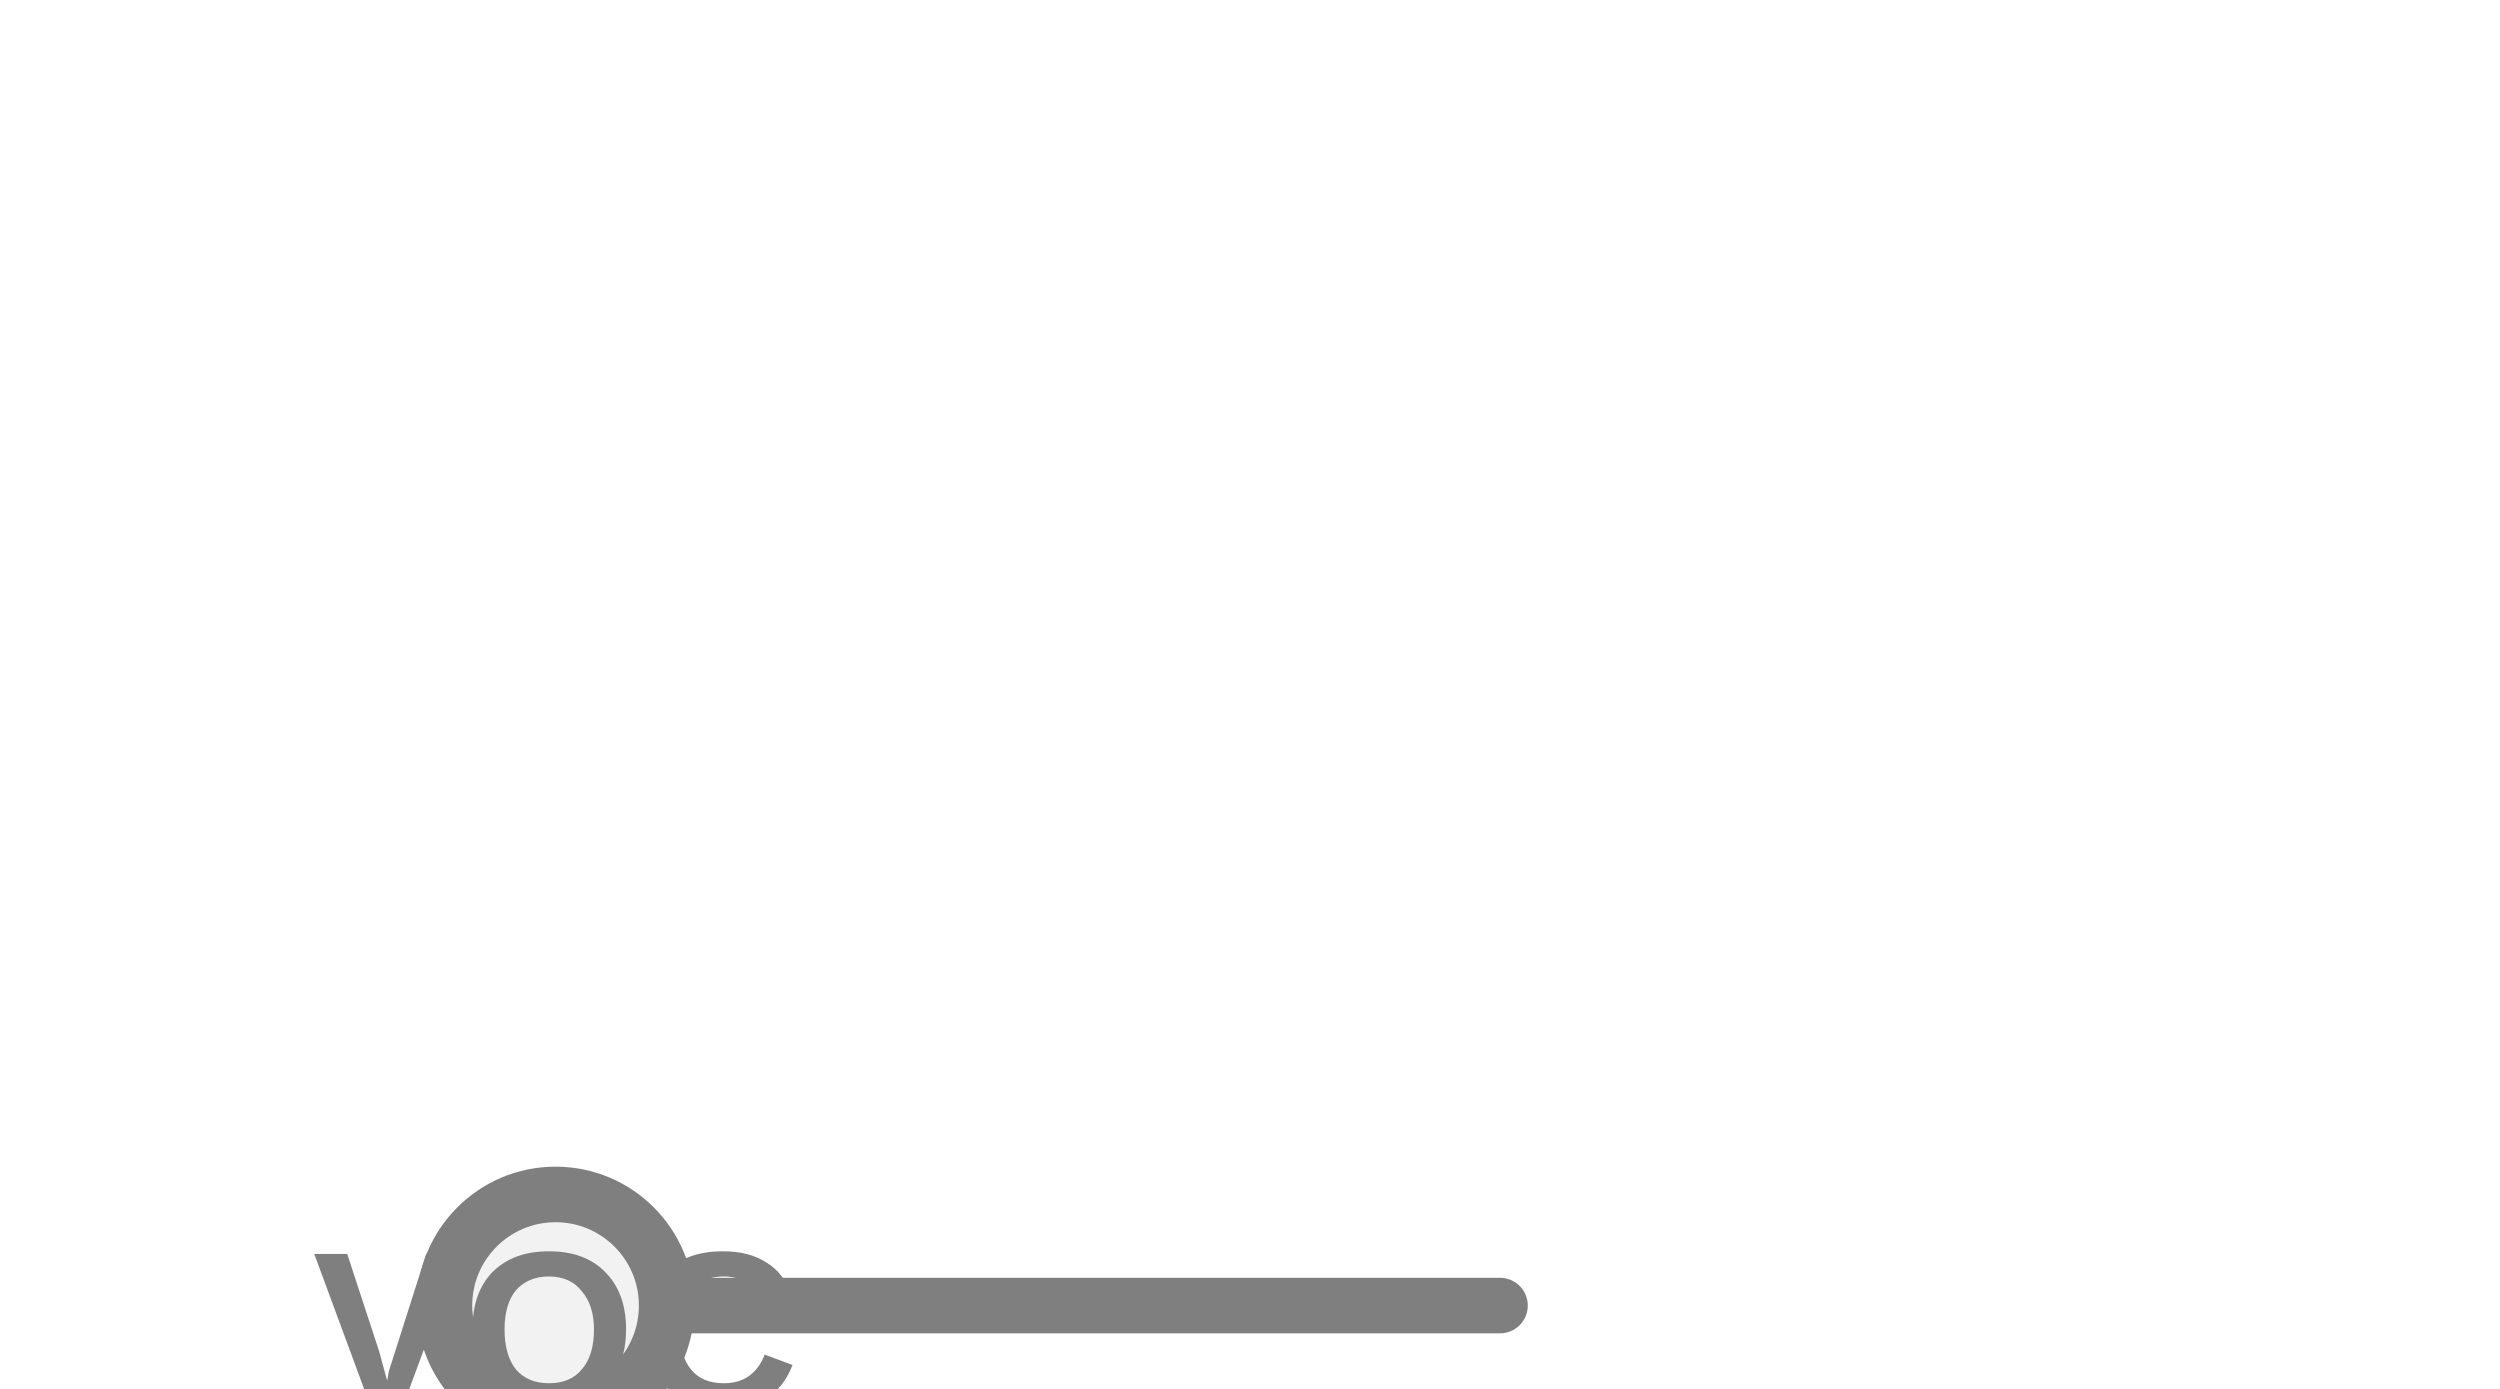
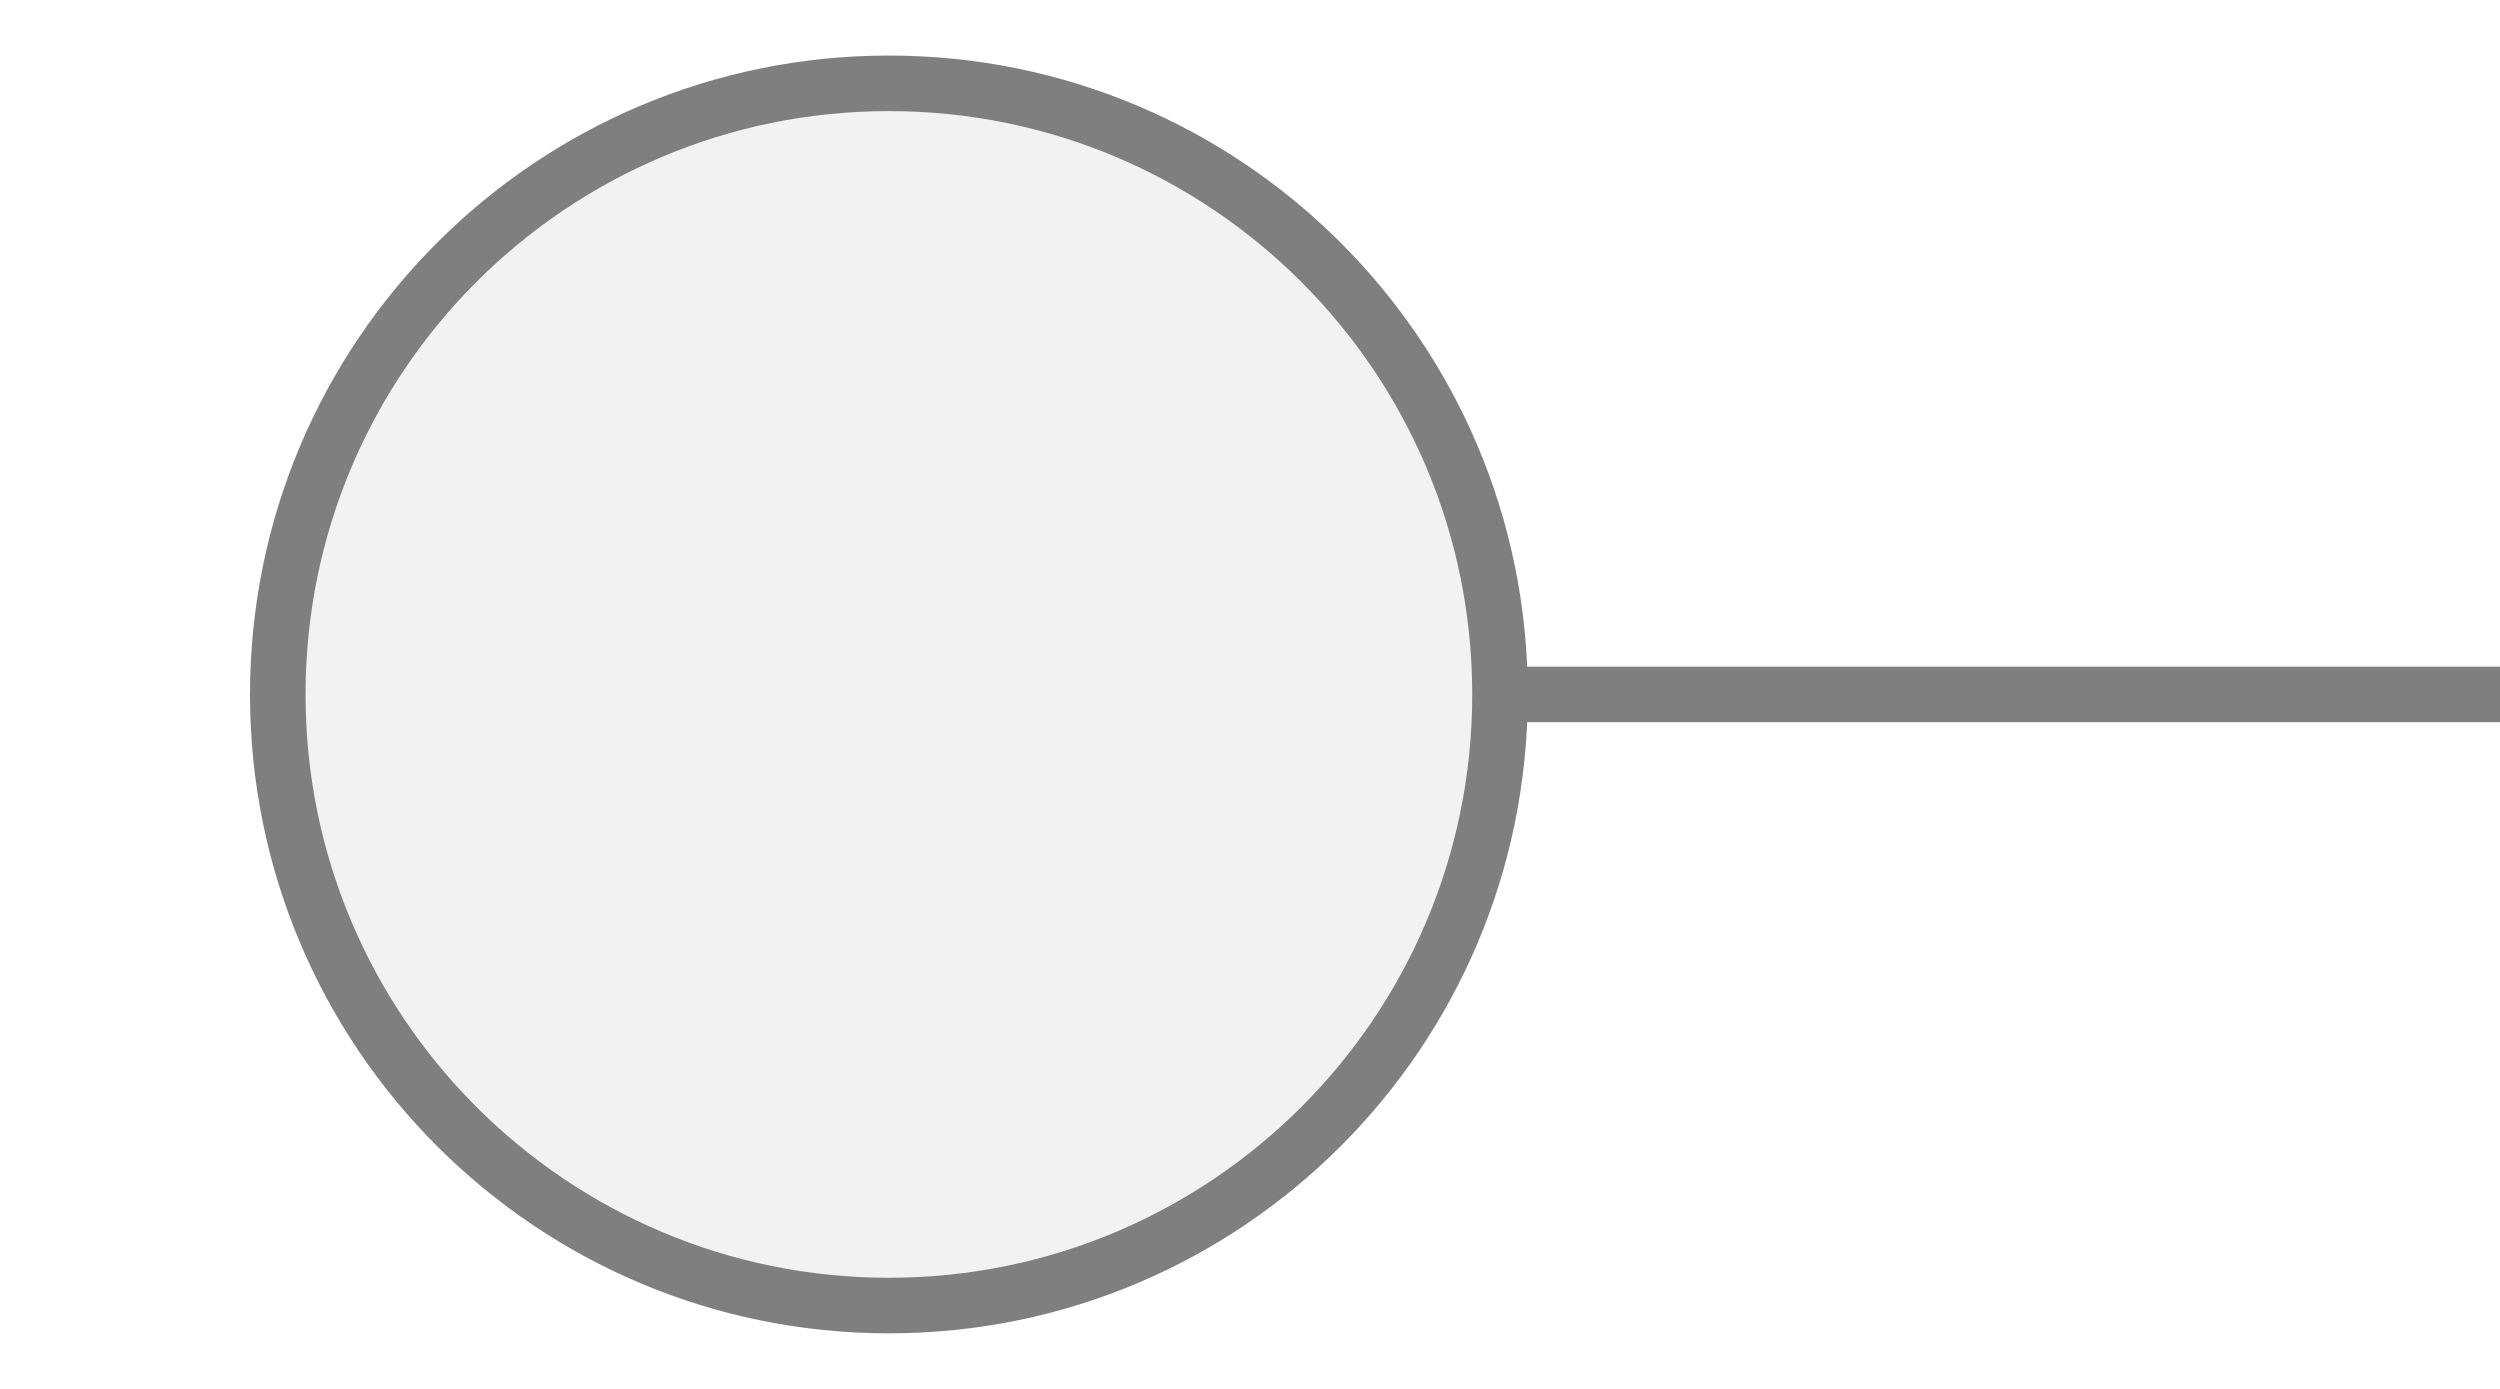
<svg xmlns="http://www.w3.org/2000/svg" width="45px" height="25px" viewBox="0 0 45 25">
-   <line x1="12" y1="23.5" x2="27" y2="23.5" stroke="#7f7f7f" stroke-width="1" stroke-linecap="round" />
-   <circle cx="10" cy="23.5" r="2" fill="#f2f2f2" stroke="#7f7f7f" stroke-width="1" />
-   <text x="10" y="24.187" fill="#7f7f7f" font-family="Arial, Helvetica, sans-serif" font-size="4" font-style="normal" font-weight="600" letter-spacing="0.01em" text-anchor="middle" dominant-baseline="middle">VOC</text>
+   <line x1="27" y1="12.5" x2="45" y2="12.5" stroke="#7f7f7f" stroke-width="1" stroke-linecap="round" />
+   <circle cx="16" cy="12.5" r="11" fill="#f2f2f2" stroke="#7f7f7f" stroke-width="1" />
</svg>
